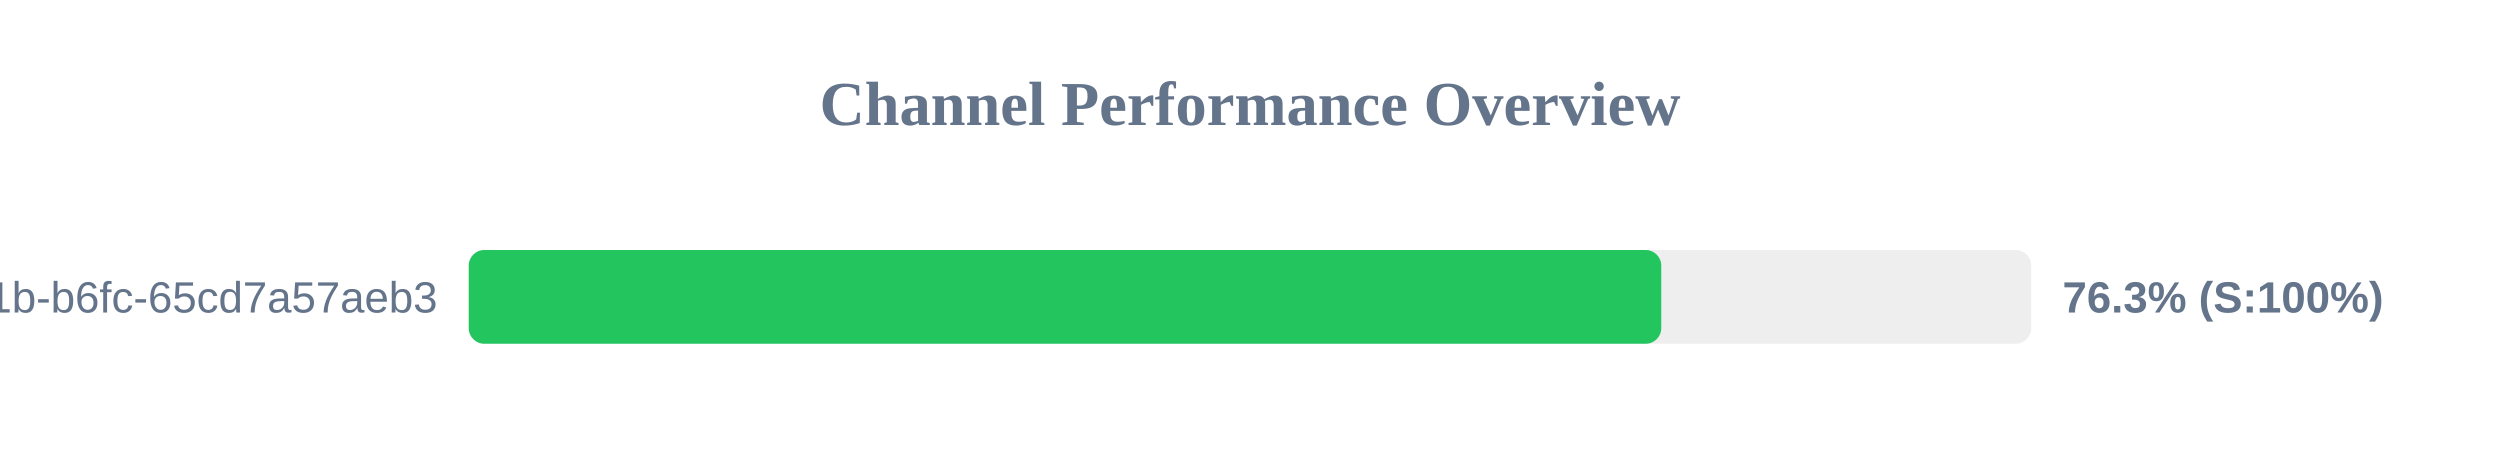
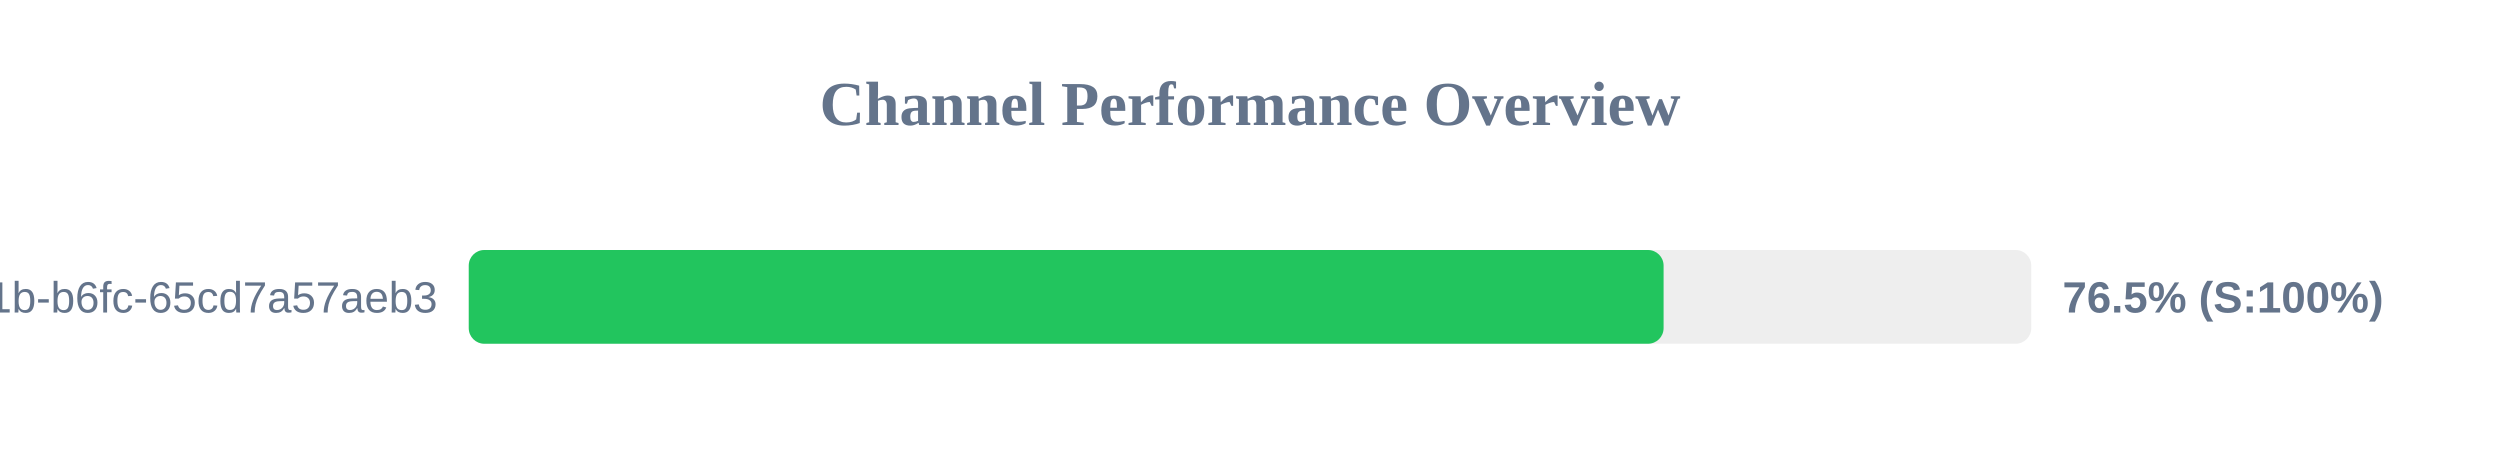
<svg xmlns="http://www.w3.org/2000/svg" width="800" height="150" version="1.1">
  <style>
        .row { font: 14px Arial; fill: #64748b; }
        .score { font: bold 14px Arial; fill: #64748b; }
    </style>
  <text x="400" y="40" text-anchor="middle" font-size="20px" font-weight="bold" fill="#64748b">Channel Performance Overview</text>
  <rect x="150" y="80" width="500" height="30" fill="#eee" rx="5" />
-   <rect x="150" y="80" width="381.6" height="30" fill="#22c55e" rx="5" />
+   <rect x="150" y="80" width="382.35" height="30" fill="#22c55e" rx="5" />
  <text x="140" y="100" text-anchor="end" class="row">?uuid=9c859345-959f-491b-b6fc-65cd7a57aeb3</text>
-   <text x="660" y="100" text-anchor="start" class="score">76.3% (S:100%)</text>
+   <text x="660" y="100" text-anchor="start" class="score">76.5% (S:100%)</text>
</svg>
